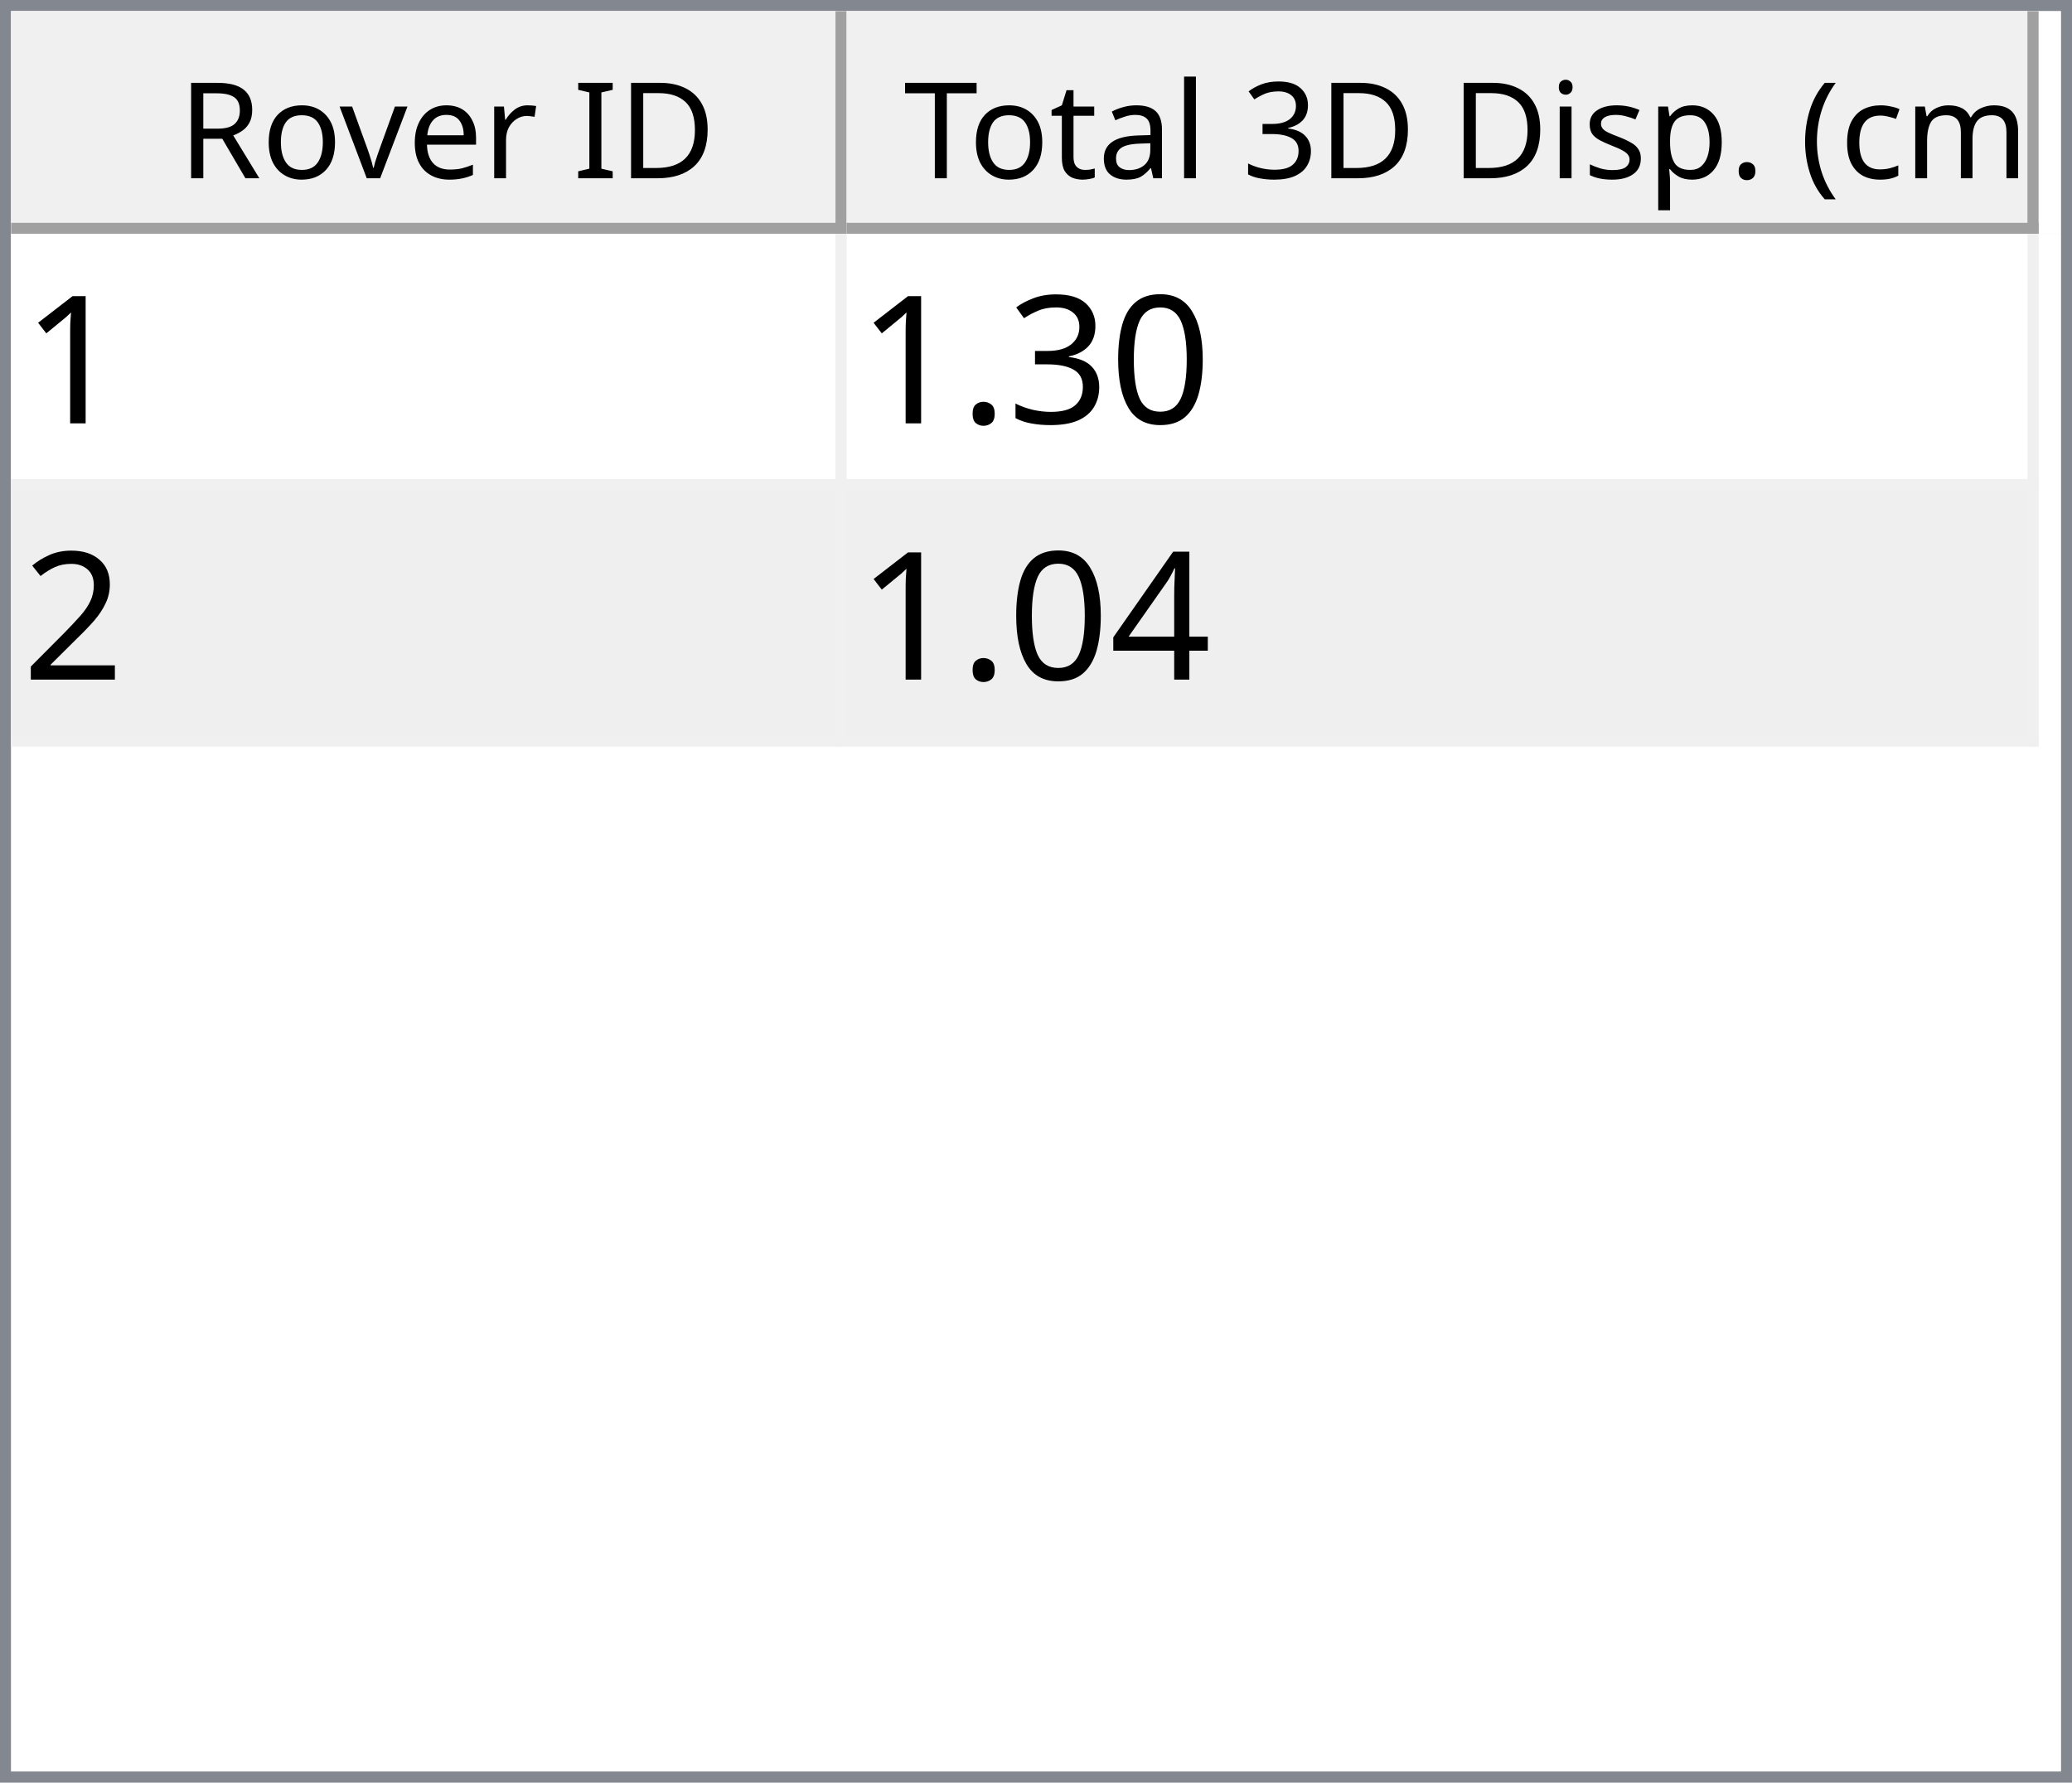
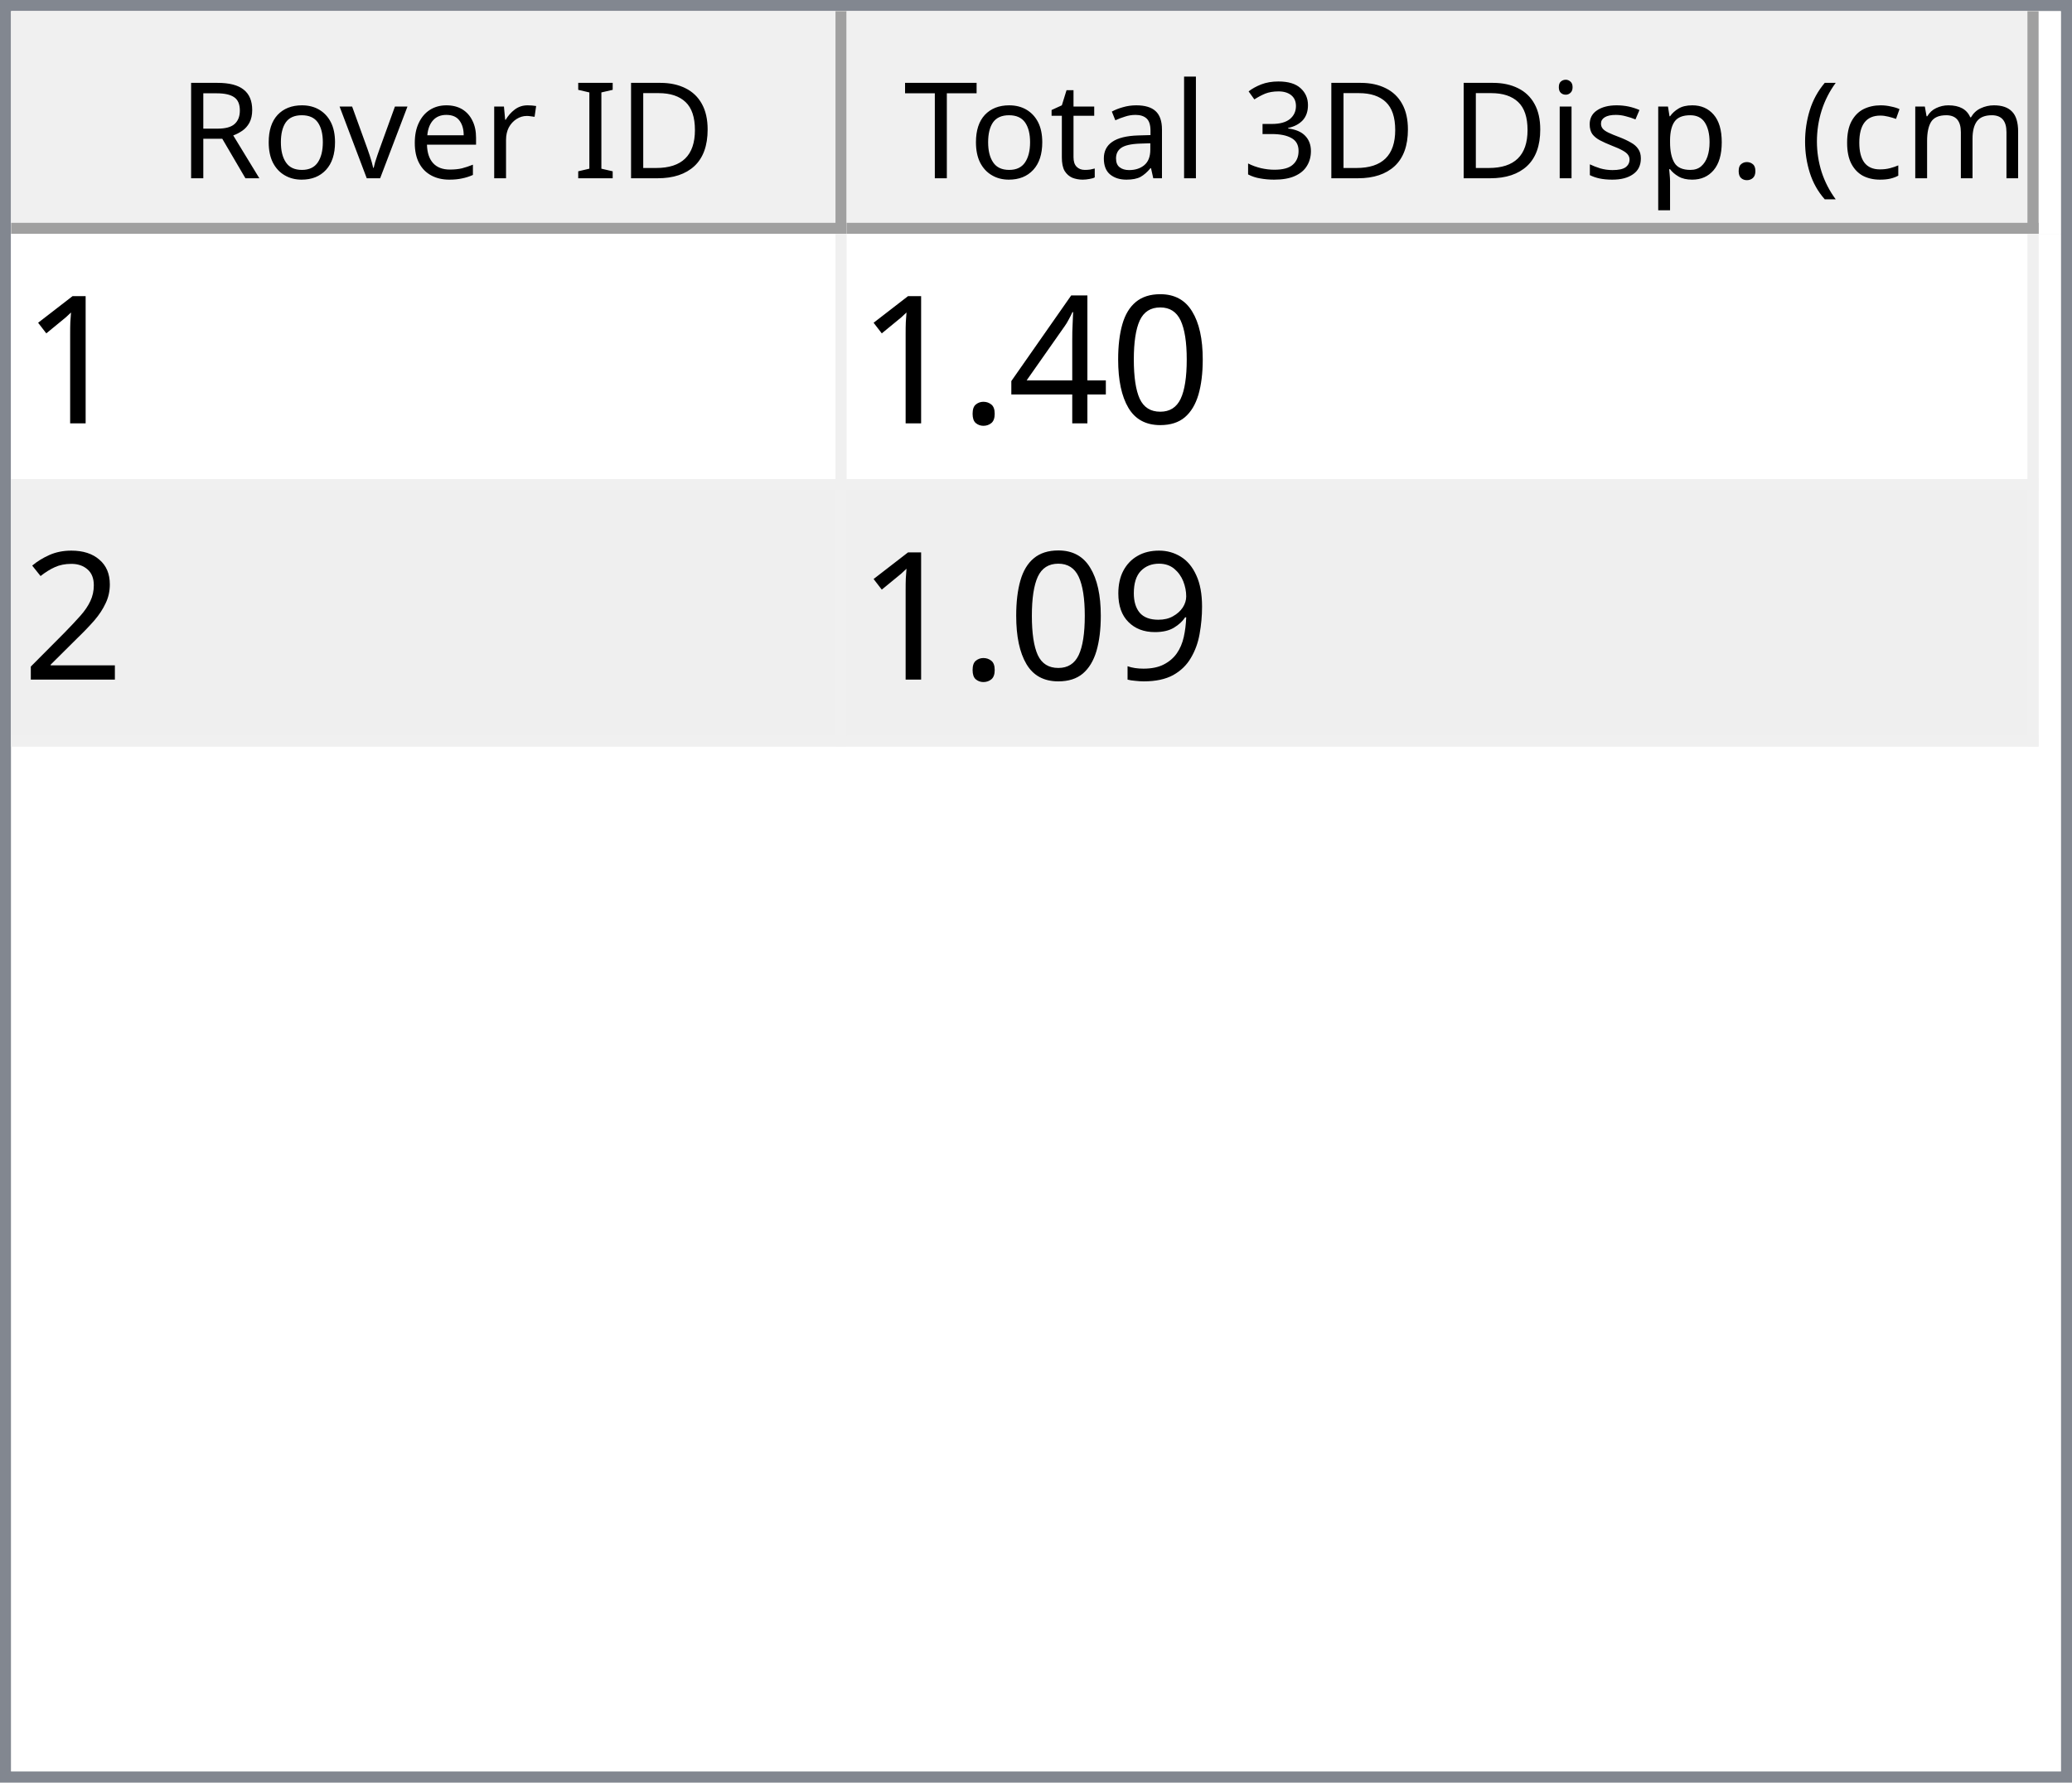
<svg xmlns="http://www.w3.org/2000/svg" style="fill-opacity:1; color-rendering:auto; color-interpolation:auto; text-rendering:auto; stroke:black; stroke-linecap:square; stroke-miterlimit:10; shape-rendering:auto; stroke-opacity:1; fill:black; stroke-dasharray:none; font-weight:normal; stroke-width:1; font-family:'Dialog'; font-style:normal; stroke-linejoin:miter; font-size:12px; stroke-dashoffset:0; image-rendering:auto;" width="186" height="160">
  <defs id="genericDefs" />
  <g>
    <defs id="defs1">
      <clipPath clipPathUnits="userSpaceOnUse" id="clipPath1">
        <path d="M0 0 L186 0 L186 160 L0 160 L0 0 Z" />
      </clipPath>
      <clipPath clipPathUnits="userSpaceOnUse" id="clipPath2">
        <path d="M0 0 L0 160 L186 160 L186 0 Z" />
      </clipPath>
      <clipPath clipPathUnits="userSpaceOnUse" id="clipPath3">
        <path d="M0 0 L0 20 L184 20 L184 0 Z" />
      </clipPath>
      <clipPath clipPathUnits="userSpaceOnUse" id="clipPath4">
        <path d="M0 0 L0 20 L75 20 L75 0 Z" />
      </clipPath>
      <clipPath clipPathUnits="userSpaceOnUse" id="clipPath5">
        <path d="M1 1 L1 19 L74 19 L74 1 Z" />
      </clipPath>
      <clipPath clipPathUnits="userSpaceOnUse" id="clipPath6">
        <path d="M0 0 L0 18 L73 18 L73 0 Z" />
      </clipPath>
      <clipPath clipPathUnits="userSpaceOnUse" id="clipPath7">
        <path d="M-0.5 -0.5 L-0.5 19.5 L74.5 19.5 L74.5 -0.5 Z" />
      </clipPath>
      <clipPath clipPathUnits="userSpaceOnUse" id="clipPath8">
        <path d="M0 0 L0 20 L107 20 L107 0 Z" />
      </clipPath>
      <clipPath clipPathUnits="userSpaceOnUse" id="clipPath9">
        <path d="M1 1 L1 19 L106 19 L106 1 Z" />
      </clipPath>
      <clipPath clipPathUnits="userSpaceOnUse" id="clipPath10">
        <path d="M0 0 L0 18 L105 18 L105 0 Z" />
      </clipPath>
      <clipPath clipPathUnits="userSpaceOnUse" id="clipPath11">
        <path d="M-0.5 -0.5 L-0.5 19.5 L106.5 19.5 L106.5 -0.5 Z" />
      </clipPath>
      <clipPath clipPathUnits="userSpaceOnUse" id="clipPath12">
        <path d="M0 0 L0 138 L184 138 L184 0 Z" />
      </clipPath>
      <clipPath clipPathUnits="userSpaceOnUse" id="clipPath13">
        <path d="M0 0 L0 46 L182 46 L182 0 Z" />
      </clipPath>
      <clipPath clipPathUnits="userSpaceOnUse" id="clipPath14">
        <path d="M-0.5 -0.5 L-0.5 45.5 L181.5 45.5 L181.5 -0.5 Z" />
      </clipPath>
      <clipPath clipPathUnits="userSpaceOnUse" id="clipPath15">
        <path d="M0 0 L0 22 L74 22 L74 0 Z" />
      </clipPath>
      <clipPath clipPathUnits="userSpaceOnUse" id="clipPath16">
        <path d="M0 0 L0 22 L106 22 L106 0 Z" />
      </clipPath>
      <font horiz-adv-x="64.551" id="font1">
        <font-face ascent="107.91" descent="25.098" units-per-em="100" style="font-style:normal; font-family:Segoe UI; font-weight:normal;" />
        <missing-glyph horiz-adv-x="64.551" d="M8.109 0 L8.109 68.266 L56.453 68.266 L56.453 0 L8.109 0 ZM15.328 7.234 L49.219 7.234 L49.219 61.031 L15.328 61.031 L15.328 7.234 Z" />
        <glyph unicode="D" horiz-adv-x="70.117" d="M9.188 0 L9.188 70.016 L28.516 70.016 Q65.531 70.016 65.531 35.891 Q65.531 19.672 55.25 9.836 Q44.969 0 27.734 0 L9.188 0 ZM17.391 62.594 L17.391 7.422 L27.828 7.422 Q41.609 7.422 49.273 14.797 Q56.938 22.172 56.938 35.688 Q56.938 62.594 28.328 62.594 L17.391 62.594 Z" />
        <glyph unicode="I" horiz-adv-x="26.611" d="M17.391 0 L9.188 0 L9.188 70.016 L17.391 70.016 L17.391 0 Z" />
        <glyph unicode=" " horiz-adv-x="27.393" d="" />
        <glyph unicode="r" horiz-adv-x="34.766" d="M34.188 41.891 Q32.078 43.5 28.125 43.5 Q23 43.5 19.555 38.672 Q16.109 33.844 16.109 25.484 L16.109 0 L8.109 0 L8.109 50 L16.109 50 L16.109 39.703 L16.312 39.703 Q18.016 44.969 21.531 47.922 Q25.047 50.875 29.391 50.875 Q32.516 50.875 34.188 50.203 L34.188 41.891 Z" />
        <glyph unicode="e" horiz-adv-x="52.295" d="M48.297 23 L12.984 23 Q13.188 14.656 17.484 10.109 Q21.781 5.562 29.297 5.562 Q37.75 5.562 44.828 11.141 L44.828 3.609 Q38.234 -1.172 27.391 -1.172 Q16.797 -1.172 10.742 5.641 Q4.688 12.453 4.688 24.812 Q4.688 36.469 11.305 43.82 Q17.922 51.172 27.734 51.172 Q37.547 51.172 42.922 44.828 Q48.297 38.484 48.297 27.203 L48.297 23 ZM40.094 29.781 Q40.047 36.719 36.75 40.578 Q33.453 44.438 27.594 44.438 Q21.922 44.438 17.969 40.383 Q14.016 36.328 13.094 29.781 L40.094 29.781 Z" />
        <glyph unicode="v" horiz-adv-x="47.9" d="M47.406 50 L27.484 0 L19.625 0 L0.688 50 L9.469 50 L22.172 13.672 Q23.578 9.672 23.922 6.688 L24.125 6.688 Q24.609 10.453 25.688 13.484 L38.969 50 L47.406 50 Z" />
        <glyph unicode="o" horiz-adv-x="58.594" d="M29 -1.172 Q17.922 -1.172 11.305 5.836 Q4.688 12.844 4.688 24.422 Q4.688 37.016 11.57 44.094 Q18.453 51.172 30.172 51.172 Q41.359 51.172 47.633 44.289 Q53.906 37.406 53.906 25.203 Q53.906 13.234 47.141 6.031 Q40.375 -1.172 29 -1.172 ZM29.594 44.438 Q21.875 44.438 17.383 39.188 Q12.891 33.938 12.891 24.703 Q12.891 15.828 17.43 10.695 Q21.969 5.562 29.594 5.562 Q37.359 5.562 41.531 10.594 Q45.703 15.625 45.703 24.906 Q45.703 34.281 41.531 39.359 Q37.359 44.438 29.594 44.438 Z" />
        <glyph unicode="R" horiz-adv-x="59.814" d="M59.375 0 L49.609 0 L37.891 19.625 Q36.281 22.359 34.766 24.289 Q33.25 26.219 31.664 27.438 Q30.078 28.656 28.25 29.219 Q26.422 29.781 24.125 29.781 L17.391 29.781 L17.391 0 L9.188 0 L9.188 70.016 L30.078 70.016 Q34.672 70.016 38.555 68.867 Q42.438 67.719 45.289 65.375 Q48.141 63.031 49.758 59.547 Q51.375 56.062 51.375 51.375 Q51.375 47.703 50.273 44.656 Q49.172 41.609 47.148 39.211 Q45.125 36.812 42.266 35.133 Q39.406 33.453 35.844 32.516 L35.844 32.328 Q37.594 31.547 38.891 30.547 Q40.188 29.547 41.359 28.18 Q42.531 26.812 43.68 25.078 Q44.828 23.344 46.234 21.047 L59.375 0 ZM17.391 62.594 L17.391 37.203 L28.516 37.203 Q31.594 37.203 34.203 38.133 Q36.812 39.062 38.719 40.797 Q40.625 42.531 41.703 45.047 Q42.781 47.562 42.781 50.688 Q42.781 56.297 39.141 59.445 Q35.5 62.594 28.609 62.594 L17.391 62.594 Z" />
        <glyph unicode=")" horiz-adv-x="30.176" d="M8.297 -15.922 L1.172 -15.922 Q16.406 2.344 16.406 26.812 Q16.406 51.469 1.078 70.016 L8.297 70.016 Q23.531 52.156 23.531 26.703 Q23.531 1.375 8.297 -15.922 Z" />
        <glyph unicode="m" horiz-adv-x="86.133" d="M79.109 0 L71.094 0 L71.094 28.719 Q71.094 37.016 68.531 40.727 Q65.969 44.438 59.906 44.438 Q54.781 44.438 51.195 39.75 Q47.609 35.062 47.609 28.516 L47.609 0 L39.594 0 L39.594 29.688 Q39.594 44.438 28.219 44.438 Q22.953 44.438 19.531 40.016 Q16.109 35.594 16.109 28.516 L16.109 0 L8.109 0 L8.109 50 L16.109 50 L16.109 42.094 L16.312 42.094 Q21.625 51.172 31.844 51.172 Q36.969 51.172 40.773 48.312 Q44.578 45.453 46 40.828 Q51.562 51.172 62.594 51.172 Q79.109 51.172 79.109 30.812 L79.109 0 Z" />
        <glyph unicode="c" horiz-adv-x="46.191" d="M42.188 2.297 Q36.422 -1.172 28.516 -1.172 Q17.828 -1.172 11.258 5.789 Q4.688 12.75 4.688 23.828 Q4.688 36.188 11.766 43.68 Q18.844 51.172 30.672 51.172 Q37.25 51.172 42.281 48.734 L42.281 40.531 Q36.719 44.438 30.375 44.438 Q22.703 44.438 17.797 38.945 Q12.891 33.453 12.891 24.516 Q12.891 15.719 17.508 10.641 Q22.125 5.562 29.891 5.562 Q36.422 5.562 42.188 9.906 L42.188 2.297 Z" />
        <glyph unicode="(" horiz-adv-x="30.176" d="M29.109 -15.922 L21.969 -15.922 Q6.844 1.375 6.844 26.703 Q6.844 52.156 21.969 70.016 L29.203 70.016 Q13.875 51.469 13.875 26.812 Q13.875 2.344 29.109 -15.922 Z" />
        <glyph unicode="." horiz-adv-x="21.68" d="M10.891 -1.078 Q8.641 -1.078 7.055 0.539 Q5.469 2.156 5.469 4.391 Q5.469 6.641 7.055 8.273 Q8.641 9.906 10.891 9.906 Q13.188 9.906 14.797 8.273 Q16.406 6.641 16.406 4.391 Q16.406 2.156 14.797 0.539 Q13.188 -1.078 10.891 -1.078 Z" />
        <glyph unicode="p" horiz-adv-x="58.789" d="M16.312 7.234 L16.109 7.234 L16.109 -23 L8.109 -23 L8.109 50 L16.109 50 L16.109 41.219 L16.312 41.219 Q22.219 51.172 33.594 51.172 Q43.266 51.172 48.688 44.461 Q54.109 37.75 54.109 26.469 Q54.109 13.922 48 6.375 Q41.891 -1.172 31.297 -1.172 Q21.578 -1.172 16.312 7.234 ZM16.109 27.391 L16.109 20.406 Q16.109 14.203 20.141 9.883 Q24.172 5.562 30.375 5.562 Q37.641 5.562 41.773 11.133 Q45.906 16.703 45.906 26.609 Q45.906 34.969 42.047 39.703 Q38.188 44.438 31.594 44.438 Q24.609 44.438 20.359 39.578 Q16.109 34.719 16.109 27.391 Z" />
        <glyph unicode="s" horiz-adv-x="42.432" d="M5.078 1.812 L5.078 10.406 Q11.625 5.562 19.484 5.562 Q30.031 5.562 30.031 12.594 Q30.031 14.594 29.125 15.992 Q28.219 17.391 26.68 18.461 Q25.141 19.531 23.07 20.383 Q21 21.234 18.609 22.172 Q15.281 23.484 12.766 24.828 Q10.25 26.172 8.57 27.859 Q6.891 29.547 6.031 31.695 Q5.172 33.844 5.172 36.719 Q5.172 40.234 6.789 42.945 Q8.406 45.656 11.086 47.484 Q13.766 49.312 17.211 50.242 Q20.656 51.172 24.312 51.172 Q30.812 51.172 35.938 48.922 L35.938 40.828 Q30.422 44.438 23.25 44.438 Q21 44.438 19.195 43.922 Q17.391 43.406 16.094 42.477 Q14.797 41.547 14.086 40.258 Q13.375 38.969 13.375 37.406 Q13.375 35.453 14.086 34.133 Q14.797 32.812 16.164 31.789 Q17.531 30.766 19.484 29.938 Q21.438 29.109 23.922 28.125 Q27.25 26.859 29.883 25.516 Q32.516 24.172 34.375 22.484 Q36.234 20.797 37.234 18.602 Q38.234 16.406 38.234 13.375 Q38.234 9.672 36.602 6.938 Q34.969 4.203 32.234 2.398 Q29.5 0.594 25.93 -0.289 Q22.359 -1.172 18.453 -1.172 Q10.75 -1.172 5.078 1.812 Z" />
        <glyph unicode="i" horiz-adv-x="24.219" d="M12.203 62.703 Q10.062 62.703 8.547 64.164 Q7.031 65.625 7.031 67.875 Q7.031 70.125 8.547 71.609 Q10.062 73.094 12.203 73.094 Q14.406 73.094 15.945 71.609 Q17.484 70.125 17.484 67.875 Q17.484 65.719 15.945 64.211 Q14.406 62.703 12.203 62.703 ZM16.109 0 L8.109 0 L8.109 50 L16.109 50 L16.109 0 Z" />
        <glyph unicode="3" horiz-adv-x="53.906" d="M46.531 19.828 Q46.531 15.094 44.75 11.211 Q42.969 7.328 39.719 4.57 Q36.469 1.812 31.93 0.297 Q27.391 -1.219 21.922 -1.219 Q11.922 -1.219 6 2.594 L6 11.188 Q13.094 5.609 22.219 5.609 Q25.875 5.609 28.828 6.539 Q31.781 7.469 33.906 9.227 Q36.031 10.984 37.18 13.477 Q38.328 15.969 38.328 19.094 Q38.328 32.812 18.797 32.812 L12.984 32.812 L12.984 39.594 L18.5 39.594 Q35.797 39.594 35.797 52.484 Q35.797 64.406 22.609 64.406 Q15.188 64.406 8.688 59.422 L8.688 67.188 Q15.375 71.188 24.609 71.188 Q29 71.188 32.57 69.969 Q36.141 68.75 38.68 66.555 Q41.219 64.359 42.609 61.281 Q44 58.203 44 54.5 Q44 40.672 30.031 36.719 L30.031 36.531 Q33.594 36.141 36.625 34.797 Q39.656 33.453 41.852 31.305 Q44.047 29.156 45.289 26.25 Q46.531 23.344 46.531 19.828 Z" />
        <glyph unicode="l" horiz-adv-x="24.219" d="M16.109 0 L8.109 0 L8.109 74.031 L16.109 74.031 L16.109 0 Z" />
        <glyph unicode="a" horiz-adv-x="50.879" d="M43.891 0 L35.891 0 L35.891 7.812 L35.688 7.812 Q30.469 -1.172 20.312 -1.172 Q12.844 -1.172 8.617 2.781 Q4.391 6.734 4.391 13.281 Q4.391 27.297 20.906 29.594 L35.891 31.688 Q35.891 44.438 25.594 44.438 Q16.547 44.438 9.281 38.281 L9.281 46.484 Q16.656 51.172 26.266 51.172 Q43.891 51.172 43.891 32.516 L43.891 0 ZM35.891 25.297 L23.828 23.641 Q18.266 22.859 15.43 20.875 Q12.594 18.891 12.594 13.875 Q12.594 10.203 15.211 7.883 Q17.828 5.562 22.172 5.562 Q28.125 5.562 32.008 9.742 Q35.891 13.922 35.891 20.312 L35.891 25.297 Z" />
        <glyph unicode="t" horiz-adv-x="33.887" d="M31.297 0.484 Q28.469 -1.078 23.828 -1.078 Q10.688 -1.078 10.688 13.578 L10.688 43.172 L2.094 43.172 L2.094 50 L10.688 50 L10.688 62.203 L18.703 64.797 L18.703 50 L31.297 50 L31.297 43.172 L18.703 43.172 L18.703 14.984 Q18.703 9.969 20.414 7.82 Q22.125 5.672 26.078 5.672 Q29.109 5.672 31.297 7.328 L31.297 0.484 Z" />
        <glyph unicode="T" horiz-adv-x="52.393" d="M50.594 62.594 L30.375 62.594 L30.375 0 L22.172 0 L22.172 62.594 L2 62.594 L2 70.016 L50.594 70.016 L50.594 62.594 Z" />
      </font>
      <font horiz-adv-x="75.0" id="font2">
        <font-face ascent="100.537" descent="21.973" units-per-em="100" style="font-style:normal; font-family:sans-serif; font-weight:normal;" />
        <missing-glyph horiz-adv-x="75.0" d="M12.5 0 L12.5 62.5 L62.5 62.5 L62.5 0 L12.5 0 ZM14.062 1.562 L60.938 1.562 L60.938 60.938 L14.062 60.938 L14.062 1.562 Z" />
        <glyph unicode="1" horiz-adv-x="55.615" d="M37.25 0 L28.469 0 L28.469 56 Q25.297 52.984 20.141 49.953 Q14.984 46.922 10.891 45.406 L10.891 53.906 Q18.266 57.375 23.781 62.305 Q29.297 67.234 31.594 71.875 L37.25 71.875 L37.25 0 Z" />
        <glyph unicode="0" horiz-adv-x="55.615" d="M4.156 35.297 Q4.156 48 6.766 55.742 Q9.375 63.484 14.523 67.68 Q19.672 71.875 27.484 71.875 Q33.25 71.875 37.594 69.555 Q41.938 67.234 44.773 62.867 Q47.609 58.5 49.219 52.227 Q50.828 45.953 50.828 35.297 Q50.828 22.703 48.242 14.969 Q45.656 7.234 40.508 3.008 Q35.359 -1.219 27.484 -1.219 Q17.141 -1.219 11.234 6.203 Q4.156 15.141 4.156 35.297 ZM13.188 35.297 Q13.188 17.672 17.312 11.836 Q21.438 6 27.484 6 Q33.547 6 37.672 11.859 Q41.797 17.719 41.797 35.297 Q41.797 52.984 37.672 58.789 Q33.547 64.594 27.391 64.594 Q21.344 64.594 17.719 59.469 Q13.188 52.938 13.188 35.297 Z" />
-         <glyph unicode="3" horiz-adv-x="55.615" d="M4.203 18.891 L12.984 20.062 Q14.5 12.594 18.141 9.297 Q21.781 6 27 6 Q33.203 6 37.477 10.297 Q41.75 14.594 41.75 20.953 Q41.75 27 37.797 30.93 Q33.844 34.859 27.734 34.859 Q25.25 34.859 21.531 33.891 L22.516 41.609 Q23.391 41.5 23.922 41.5 Q29.547 41.5 34.039 44.43 Q38.531 47.359 38.531 53.469 Q38.531 58.297 35.258 61.477 Q31.984 64.656 26.812 64.656 Q21.688 64.656 18.266 61.43 Q14.844 58.203 13.875 51.766 L5.078 53.328 Q6.688 62.156 12.398 67.016 Q18.109 71.875 26.609 71.875 Q32.469 71.875 37.398 69.359 Q42.328 66.844 44.945 62.5 Q47.562 58.156 47.562 53.266 Q47.562 48.641 45.07 44.828 Q42.578 41.016 37.703 38.766 Q44.047 37.312 47.562 32.695 Q51.078 28.078 51.078 21.141 Q51.078 11.766 44.242 5.25 Q37.406 -1.266 26.953 -1.266 Q17.531 -1.266 11.305 4.352 Q5.078 9.969 4.203 18.891 Z" />
+         <glyph unicode="4" horiz-adv-x="55.615" d="M32.328 0 L32.328 17.141 L1.266 17.141 L1.266 25.203 L33.938 71.578 L41.109 71.578 L41.109 25.203 L50.781 25.203 L50.781 17.141 L41.109 17.141 L41.109 0 L32.328 0 ZM32.328 25.203 L32.328 57.469 L9.906 25.203 L32.328 25.203 Z" />
        <glyph unicode="." horiz-adv-x="27.783" d="M9.078 0 L9.078 10.016 L19.094 10.016 L19.094 0 L9.078 0 Z" />
        <glyph unicode="2" horiz-adv-x="55.615" d="M50.344 8.453 L50.344 0 L3.031 0 Q2.938 3.172 4.047 6.109 Q5.859 10.938 9.836 15.625 Q13.812 20.312 21.344 26.469 Q33.016 36.031 37.117 41.625 Q41.219 47.219 41.219 52.203 Q41.219 57.422 37.477 61.008 Q33.734 64.594 27.734 64.594 Q21.391 64.594 17.578 60.789 Q13.766 56.984 13.719 50.25 L4.688 51.172 Q5.609 61.281 11.664 66.578 Q17.719 71.875 27.938 71.875 Q38.234 71.875 44.242 66.164 Q50.25 60.453 50.25 52 Q50.25 47.703 48.492 43.555 Q46.734 39.406 42.656 34.812 Q38.578 30.219 29.109 22.219 Q21.188 15.578 18.945 13.211 Q16.703 10.844 15.234 8.453 L50.344 8.453 Z" />
-         <glyph unicode="4" horiz-adv-x="55.615" d="M32.328 0 L32.328 17.141 L1.266 17.141 L1.266 25.203 L33.938 71.578 L41.109 71.578 L41.109 25.203 L50.781 25.203 L50.781 17.141 L41.109 17.141 L41.109 0 L32.328 0 ZM32.328 25.203 L32.328 57.469 L9.906 25.203 L32.328 25.203 Z" />
+         <glyph unicode="9" horiz-adv-x="55.615" d="M5.469 16.547 L13.922 17.328 Q14.984 11.375 18.016 8.688 Q21.047 6 25.781 6 Q29.828 6 32.883 7.859 Q35.938 9.719 37.891 12.82 Q39.844 15.922 41.164 21.195 Q42.484 26.469 42.484 31.938 Q42.484 32.516 42.438 33.688 Q39.797 29.5 35.234 26.883 Q30.672 24.266 25.344 24.266 Q16.453 24.266 10.305 30.711 Q4.156 37.156 4.156 47.703 Q4.156 58.594 10.578 65.234 Q17 71.875 26.656 71.875 Q33.641 71.875 39.43 68.117 Q45.219 64.359 48.219 57.398 Q51.219 50.438 51.219 37.25 Q51.219 23.531 48.242 15.406 Q45.266 7.281 39.383 3.031 Q33.5 -1.219 25.594 -1.219 Q17.188 -1.219 11.867 3.445 Q6.547 8.109 5.469 16.547 ZM41.453 48.141 Q41.453 55.719 37.43 60.156 Q33.406 64.594 27.734 64.594 Q21.875 64.594 17.531 59.812 Q13.188 55.031 13.188 47.406 Q13.188 40.578 17.312 36.305 Q21.438 32.031 27.484 32.031 Q33.594 32.031 37.523 36.305 Q41.453 40.578 41.453 48.141 Z" />
      </font>
    </defs>
    <g style="fill:white; stroke:white;">
      <rect x="0" y="0" width="186" style="clip-path:url(#clipPath1); stroke:none;" height="160" />
    </g>
    <g style="fill:white; text-rendering:optimizeSpeed; color-rendering:optimizeSpeed; image-rendering:optimizeSpeed; shape-rendering:crispEdges; stroke:white; color-interpolation:sRGB;">
      <rect x="0" width="186" height="160" y="0" style="stroke:none;" />
      <path style="stroke:none;" d="M0 160 L186 160 L186 0 L0 0 Z" />
    </g>
    <g style="fill:rgb(240,240,240); font-family:'Segoe UI'; stroke:rgb(240,240,240);">
      <rect x="0" y="0" width="186" style="clip-path:url(#clipPath2); stroke:none;" height="160" />
    </g>
    <g style="fill:rgb(130,135,144); font-family:'Segoe UI'; stroke:rgb(130,135,144);">
      <path d="M0 0 L186 0 L186 160 L0 160 L0 0 ZM1 1 L185 1 L185 159 L1 159 L1 1 Z" style="fill-rule:evenodd; clip-path:url(#clipPath2); stroke:none;" />
    </g>
    <g style="fill:white; font-family:'Segoe UI'; stroke:white;" transform="translate(1,1)">
      <rect x="0" y="0" width="184" style="clip-path:url(#clipPath3); stroke:none;" height="20" />
    </g>
    <g style="fill:rgb(240,240,240); font-family:'Segoe UI'; stroke:rgb(240,240,240);" transform="translate(1,1)">
      <rect x="0" y="0" width="75" style="clip-path:url(#clipPath4); stroke:none;" height="20" />
    </g>
    <g style="font-family:'Segoe UI';" transform="translate(2,2)">
      <text x="14" xml:space="preserve" y="14" style="clip-path:url(#clipPath6); stroke:none;">Rover ID</text>
    </g>
    <g style="fill:rgb(160,160,160); font-family:'Segoe UI'; stroke:rgb(160,160,160); stroke-linejoin:bevel;" transform="translate(1.5,1.5)">
      <line x1="74" x2="74" y1="0" style="fill:none; clip-path:url(#clipPath7);" y2="19" />
    </g>
    <g style="fill:rgb(160,160,160); font-family:'Segoe UI'; stroke:rgb(160,160,160); stroke-linejoin:bevel;" transform="matrix(1,0,0,1,1,1) translate(0.5,0.5)">
      <line x1="0" x2="74" y1="19" style="fill:none; clip-path:url(#clipPath7);" y2="19" />
    </g>
    <g style="fill:rgb(240,240,240); font-family:'Segoe UI'; stroke:rgb(240,240,240);" transform="translate(76,1)">
      <rect x="0" y="0" width="107" style="clip-path:url(#clipPath8); stroke:none;" height="20" />
    </g>
    <g style="font-family:'Segoe UI';" transform="translate(77,2)">
      <text x="1" xml:space="preserve" y="14" style="clip-path:url(#clipPath10); stroke:none;"> Total 3D Disp. (cm)</text>
    </g>
    <g style="fill:rgb(160,160,160); font-family:'Segoe UI'; stroke:rgb(160,160,160); stroke-linejoin:bevel;" transform="translate(76.5,1.5)">
      <line x1="106" x2="106" y1="0" style="fill:none; clip-path:url(#clipPath11);" y2="19" />
    </g>
    <g style="fill:rgb(160,160,160); font-family:'Segoe UI'; stroke:rgb(160,160,160); stroke-linejoin:bevel;" transform="matrix(1,0,0,1,76,1) translate(0.5,0.5)">
      <line x1="0" x2="106" y1="19" style="fill:none; clip-path:url(#clipPath11);" y2="19" />
    </g>
    <g style="fill:white; font-family:'Segoe UI'; stroke:white;" transform="translate(1,21)">
      <rect x="0" y="0" width="184" style="clip-path:url(#clipPath12); stroke:none;" height="138" />
    </g>
    <g style="fill:rgb(240,240,240); font-size:16px; font-family:sans-serif; stroke:rgb(240,240,240);" transform="translate(1,21)">
      <rect x="0" y="0" width="182" style="clip-path:url(#clipPath13); stroke:none;" height="46" />
      <line transform="translate(0.5,0.5)" x1="0" x2="181" y1="22" style="clip-path:url(#clipPath14); fill:none; stroke-linejoin:bevel;" y2="22" />
    </g>
    <g transform="matrix(1,0,0,1,1,21) translate(0.5,0.5)" style="fill:rgb(240,240,240); font-size:16px; font-family:sans-serif; stroke:rgb(240,240,240); stroke-linejoin:bevel;">
      <line x1="0" x2="181" y1="45" style="fill:none; clip-path:url(#clipPath14);" y2="45" />
    </g>
    <g transform="matrix(1,0,0,1,1,21) translate(0.5,0.5)" style="fill:rgb(240,240,240); font-size:16px; font-family:sans-serif; stroke:rgb(240,240,240); stroke-linejoin:bevel;">
      <line x1="74" x2="74" y1="0" style="fill:none; clip-path:url(#clipPath14);" y2="45" />
    </g>
    <g transform="matrix(1,0,0,1,1,21) translate(0.5,0.5)" style="fill:rgb(240,240,240); font-size:16px; font-family:sans-serif; stroke:rgb(240,240,240); stroke-linejoin:bevel;">
      <line x1="181" x2="181" y1="0" style="fill:none; clip-path:url(#clipPath14);" y2="45" />
    </g>
    <g style="fill:white; font-size:16px; font-family:sans-serif; stroke:white;" transform="matrix(1,0,0,1,1,21)">
      <rect x="0" y="0" width="74" style="clip-path:url(#clipPath15); stroke:none;" height="22" />
      <text x="1" y="17" style="fill:black; clip-path:url(#clipPath15); stroke:none;" xml:space="preserve">1</text>
    </g>
    <g style="fill:white; font-size:16px; font-family:sans-serif; stroke:white;" transform="matrix(1,0,0,1,1,21) translate(75,0)">
      <rect x="0" y="0" width="106" style="clip-path:url(#clipPath16); stroke:none;" height="22" />
-       <text x="1" y="17" style="fill:black; clip-path:url(#clipPath16); stroke:none;" xml:space="preserve">1.30</text>
+       <text x="1" y="17" style="fill:black; clip-path:url(#clipPath16); stroke:none;" xml:space="preserve">1.40</text>
    </g>
    <g style="fill:rgb(239,239,239); font-size:16px; font-family:sans-serif; stroke:rgb(239,239,239);" transform="matrix(1,0,0,1,1,21) translate(0,23)">
      <rect x="0" y="0" width="74" style="clip-path:url(#clipPath15); stroke:none;" height="22" />
      <text x="1" y="17" style="fill:black; clip-path:url(#clipPath15); stroke:none;" xml:space="preserve">2</text>
    </g>
    <g style="fill:rgb(239,239,239); font-size:16px; font-family:sans-serif; stroke:rgb(239,239,239);" transform="matrix(1,0,0,1,1,21) translate(75,23)">
      <rect x="0" y="0" width="106" style="clip-path:url(#clipPath16); stroke:none;" height="22" />
-       <text x="1" y="17" style="fill:black; clip-path:url(#clipPath16); stroke:none;" xml:space="preserve">1.04</text>
+       <text x="1" y="17" style="fill:black; clip-path:url(#clipPath16); stroke:none;" xml:space="preserve">1.09</text>
    </g>
  </g>
</svg>
